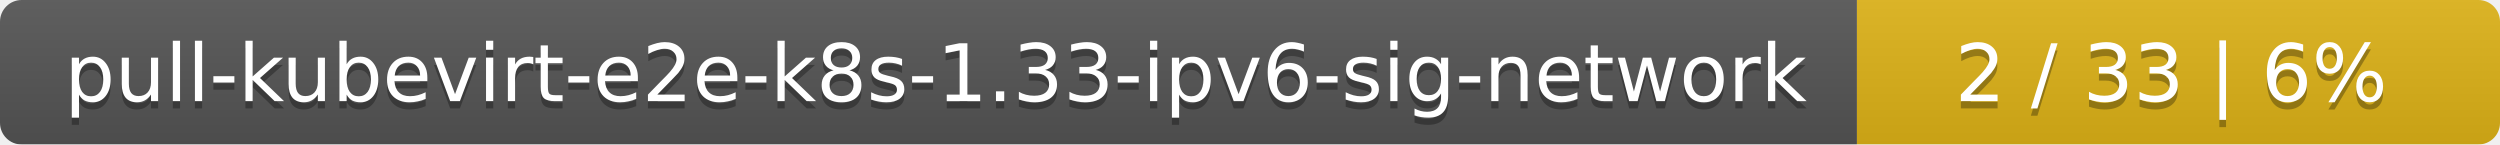
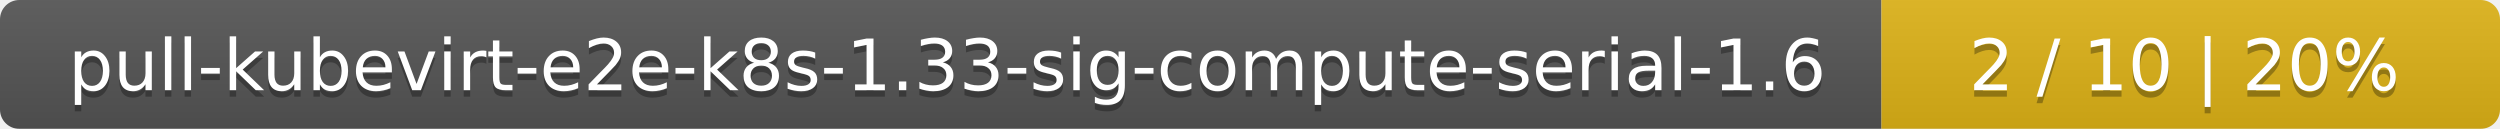
- <svg xmlns="http://www.w3.org/2000/svg" width="346" height="20">
+ <svg xmlns="http://www.w3.org/2000/svg" width="388" height="20">
  <linearGradient id="smooth" x2="0" y2="100%">
    <stop offset="0" stop-color="#bbb" stop-opacity=".1" />
    <stop offset="1" stop-opacity=".1" />
  </linearGradient>
  <mask id="round">
-     <rect width="346" height="20" rx="3" fill="#fff" />
+     <rect width="388" height="20" rx="3" fill="#fff" />
  </mask>
  <g mask="url(#round)">
-     <rect width="257" height="20" fill="#555" />
-     <rect x="257" width="89" height="20" fill="#dfb317" />
-     <rect width="346" height="20" fill="url(#smooth)" />
+     <rect width="292" height="20" fill="#555" />
+     <rect x="292" width="96" height="20" fill="#dfb317" />
+     <rect width="388" height="20" fill="url(#smooth)" />
  </g>
  <g fill="#fff" text-anchor="middle" font-family="DejaVu Sans,Verdana,Geneva,sans-serif" font-size="11">
-     <text x="129.5" y="15" fill="#010101" fill-opacity=".3">pull-kubevirt-e2e-k8s-1.33-ipv6-sig-network</text>
-     <text x="129.5" y="14">pull-kubevirt-e2e-k8s-1.33-ipv6-sig-network</text>
-     <text x="300.5" y="15" fill="#010101" fill-opacity=".3">2 / 33    |    6%</text>
-     <text x="300.5" y="14">2 / 33    |    6%</text>
+     <text x="147" y="15" fill="#010101" fill-opacity=".3">pull-kubevirt-e2e-k8s-1.33-sig-compute-serial-1.6</text>
+     <text x="147" y="14">pull-kubevirt-e2e-k8s-1.33-sig-compute-serial-1.6</text>
+     <text x="339" y="15" fill="#010101" fill-opacity=".3">2 / 10    |    20%</text>
+     <text x="339" y="14">2 / 10    |    20%</text>
  </g>
</svg>
